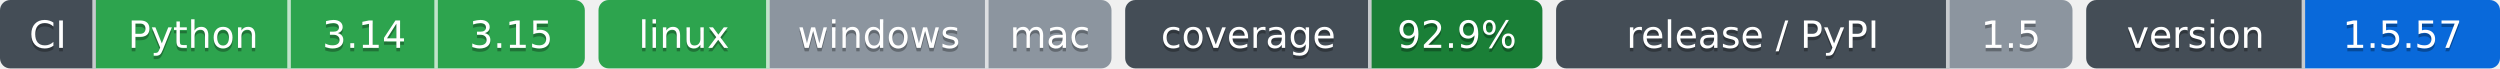
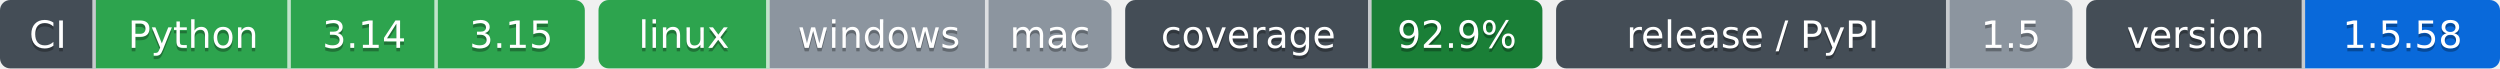
- <svg xmlns="http://www.w3.org/2000/svg" width="731" height="20" role="img" aria-label="Python: CI пройден; 3.14: CI пройден; 3.15: CI пройден; linux: CI пройден; windows: проверка не проводилась; mac: проверка не проводилась; 92.9%: покрытие 92.9%; 1.5: выпуск v1.5.0, на PyPI не публикуется; 1.5.57: версия 1.5.57">
-   <clipPath id="z711703880">
+ <svg xmlns="http://www.w3.org/2000/svg" width="731" height="20" role="img" aria-label="Python: CI пройден; 3.14: CI пройден; 3.15: CI пройден; linux: CI пройден; windows: проверка не проводилась; mac: проверка не проводилась; 92.9%: покрытие 92.9%; 1.5: выпуск v1.5.0, на PyPI не публикуется; 1.5.58: версия 1.5.58">
+   <clipPath id="zfbbd10520">
    <rect width="171" height="20" rx="3" x="0" />
  </clipPath>
-   <clipPath id="z711703881">
+   <clipPath id="zfbbd10521">
    <rect width="150" height="20" rx="3" x="175" />
  </clipPath>
-   <clipPath id="z711703882">
+   <clipPath id="zfbbd10522">
    <rect width="122" height="20" rx="3" x="329" />
  </clipPath>
-   <clipPath id="z711703883">
+   <clipPath id="zfbbd10523">
    <rect width="151" height="20" rx="3" x="455" />
  </clipPath>
-   <clipPath id="z711703884">
+   <clipPath id="zfbbd10524">
    <rect width="121" height="20" rx="3" x="610" />
  </clipPath>
  <g>
-     <rect x="0" width="28" height="20" fill="#444d56" clip-path="url(#z711703880)" />
-     <rect x="28" width="57" height="20" fill="#2da44e" clip-path="url(#z711703880)" />
-     <rect x="85" width="43" height="20" fill="#2da44e" clip-path="url(#z711703880)" />
-     <rect x="128" width="43" height="20" fill="#2da44e" clip-path="url(#z711703880)" />
-     <rect x="175" width="50" height="20" fill="#2da44e" clip-path="url(#z711703881)" />
-     <rect x="225" width="64" height="20" fill="#8c959f" clip-path="url(#z711703881)" />
-     <rect x="289" width="36" height="20" fill="#8c959f" clip-path="url(#z711703881)" />
-     <rect x="329" width="72" height="20" fill="#444d56" clip-path="url(#z711703882)" />
-     <rect x="401" width="50" height="20" fill="#1a7f37" clip-path="url(#z711703882)" />
-     <rect x="455" width="115" height="20" fill="#444d56" clip-path="url(#z711703883)" />
-     <rect x="570" width="36" height="20" fill="#8c959f" clip-path="url(#z711703883)" />
-     <rect x="610" width="64" height="20" fill="#444d56" clip-path="url(#z711703884)" />
-     <rect x="674" width="57" height="20" fill="#0969da" clip-path="url(#z711703884)" />
+     <rect x="0" width="28" height="20" fill="#444d56" clip-path="url(#zfbbd10520)" />
+     <rect x="28" width="57" height="20" fill="#2da44e" clip-path="url(#zfbbd10520)" />
+     <rect x="85" width="43" height="20" fill="#2da44e" clip-path="url(#zfbbd10520)" />
+     <rect x="128" width="43" height="20" fill="#2da44e" clip-path="url(#zfbbd10520)" />
+     <rect x="175" width="50" height="20" fill="#2da44e" clip-path="url(#zfbbd10521)" />
+     <rect x="225" width="64" height="20" fill="#8c959f" clip-path="url(#zfbbd10521)" />
+     <rect x="289" width="36" height="20" fill="#8c959f" clip-path="url(#zfbbd10521)" />
+     <rect x="329" width="72" height="20" fill="#444d56" clip-path="url(#zfbbd10522)" />
+     <rect x="401" width="50" height="20" fill="#1a7f37" clip-path="url(#zfbbd10522)" />
+     <rect x="455" width="115" height="20" fill="#444d56" clip-path="url(#zfbbd10523)" />
+     <rect x="570" width="36" height="20" fill="#8c959f" clip-path="url(#zfbbd10523)" />
+     <rect x="610" width="64" height="20" fill="#444d56" clip-path="url(#zfbbd10524)" />
+     <rect x="674" width="57" height="20" fill="#0969da" clip-path="url(#zfbbd10524)" />
    <rect x="27" width="1" height="20" fill="#fff" fill-opacity=".7" />
    <rect x="84" width="1" height="20" fill="#fff" fill-opacity=".7" />
    <rect x="127" width="1" height="20" fill="#fff" fill-opacity=".7" />
    <rect x="224" width="1" height="20" fill="#fff" fill-opacity=".7" />
    <rect x="288" width="1" height="20" fill="#fff" fill-opacity=".7" />
    <rect x="400" width="1" height="20" fill="#fff" fill-opacity=".7" />
    <rect x="569" width="1" height="20" fill="#fff" fill-opacity=".7" />
    <rect x="673" width="1" height="20" fill="#fff" fill-opacity=".7" />
  </g>
  <g fill="#fff" text-anchor="middle" font-family="Verdana,Geneva,DejaVu Sans,sans-serif" font-size="11">
    <text x="14.0" y="15" fill="#010101" fill-opacity=".3">CI</text>
    <text x="14.0" y="14">CI</text>
    <text x="56.5" y="15" fill="#010101" fill-opacity=".3">Python</text>
    <text x="56.5" y="14">Python</text>
    <text x="106.5" y="15" fill="#010101" fill-opacity=".3">3.14</text>
    <text x="106.5" y="14">3.14</text>
    <text x="149.5" y="15" fill="#010101" fill-opacity=".3">3.15</text>
    <text x="149.5" y="14">3.15</text>
    <text x="200.0" y="15" fill="#010101" fill-opacity=".3">linux</text>
    <text x="200.0" y="14">linux</text>
    <text x="257.0" y="15" fill="#010101" fill-opacity=".3">windows</text>
    <text x="257.0" y="14">windows</text>
    <text x="307.0" y="15" fill="#010101" fill-opacity=".3">mac</text>
    <text x="307.0" y="14">mac</text>
    <text x="365.0" y="15" fill="#010101" fill-opacity=".3">coverage</text>
    <text x="365.0" y="14">coverage</text>
    <text x="426.0" y="15" fill="#010101" fill-opacity=".3">92.9%</text>
    <text x="426.0" y="14">92.9%</text>
    <text x="512.5" y="15" fill="#010101" fill-opacity=".3">release / PyPI</text>
    <text x="512.5" y="14">release / PyPI</text>
    <text x="588.0" y="15" fill="#010101" fill-opacity=".3">1.5</text>
    <text x="588.0" y="14">1.5</text>
    <text x="642.0" y="15" fill="#010101" fill-opacity=".3">version</text>
    <text x="642.0" y="14">version</text>
-     <text x="702.5" y="15" fill="#010101" fill-opacity=".3">1.5.57</text>
-     <text x="702.5" y="14">1.5.57</text>
+     <text x="702.5" y="15" fill="#010101" fill-opacity=".3">1.5.58</text>
+     <text x="702.5" y="14">1.5.58</text>
  </g>
</svg>
